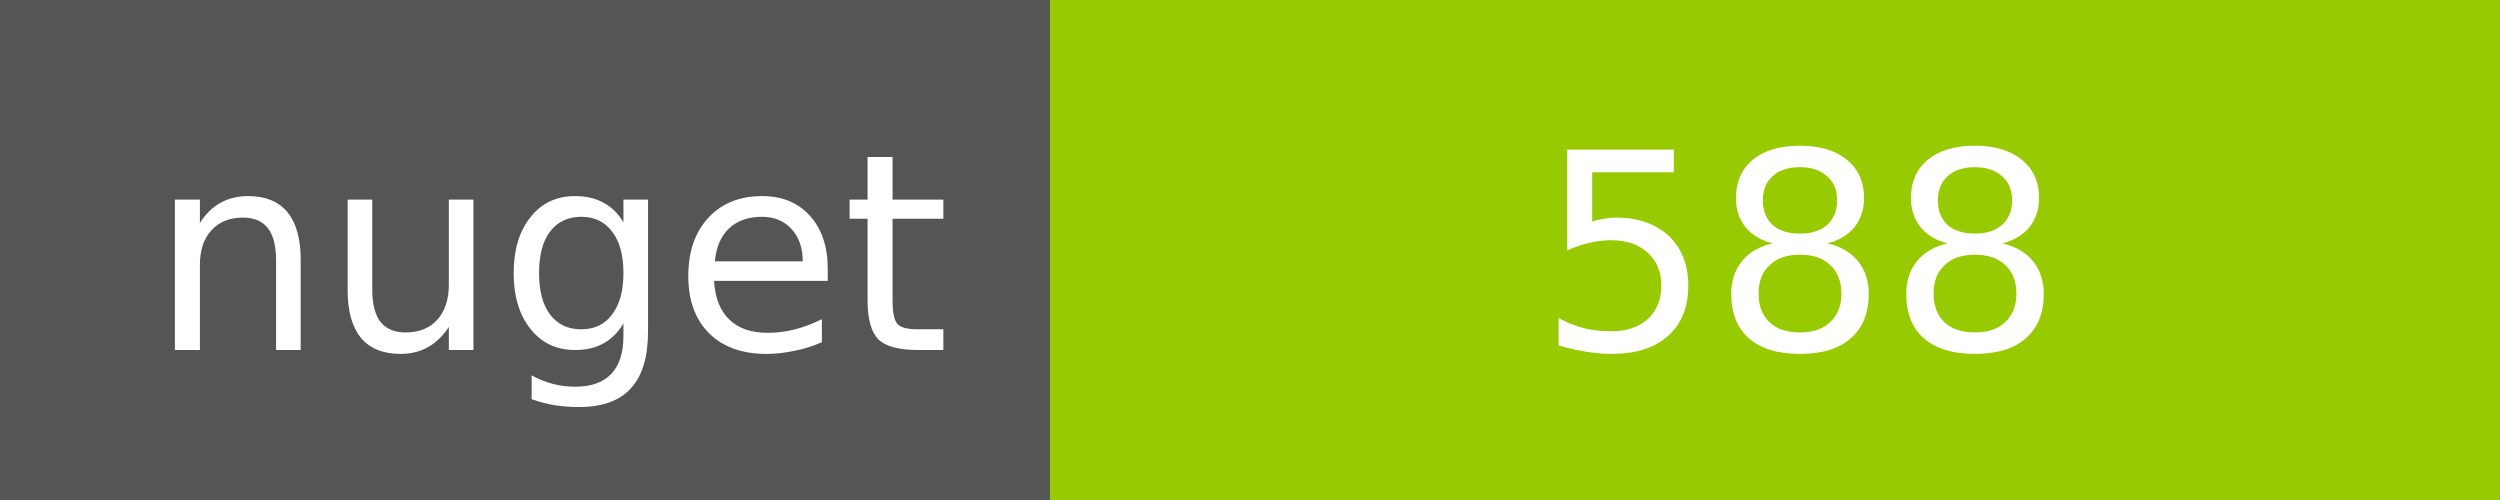
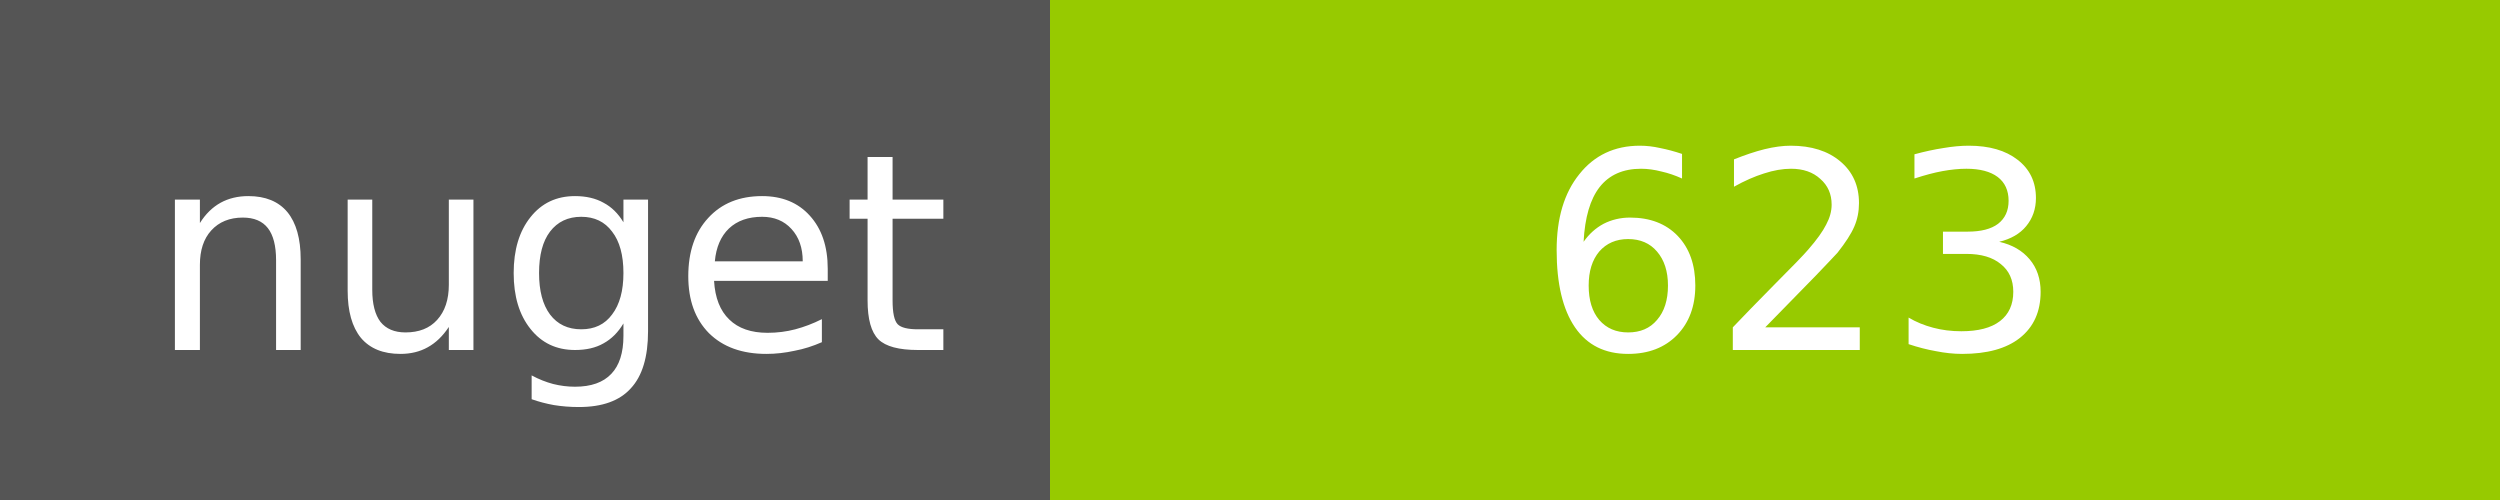
<svg xmlns="http://www.w3.org/2000/svg" width="100" height="20">
  <g shape-rendering="crispEdges">
    <path fill="#555" d="M0 0h42v20H0z" />
    <path fill="#97CA00" d="M42 0h58v20H42z" />
  </g>
  <g fill="#fff" text-anchor="middle" font-family="DejaVu Sans,Verdana,Geneva,sans-serif" font-size="11">
    <text x="22" y="14">nuget</text>
-     <text x="72" y="14">588</text>
+     <text x="72" y="14">623</text>
  </g>
</svg>
